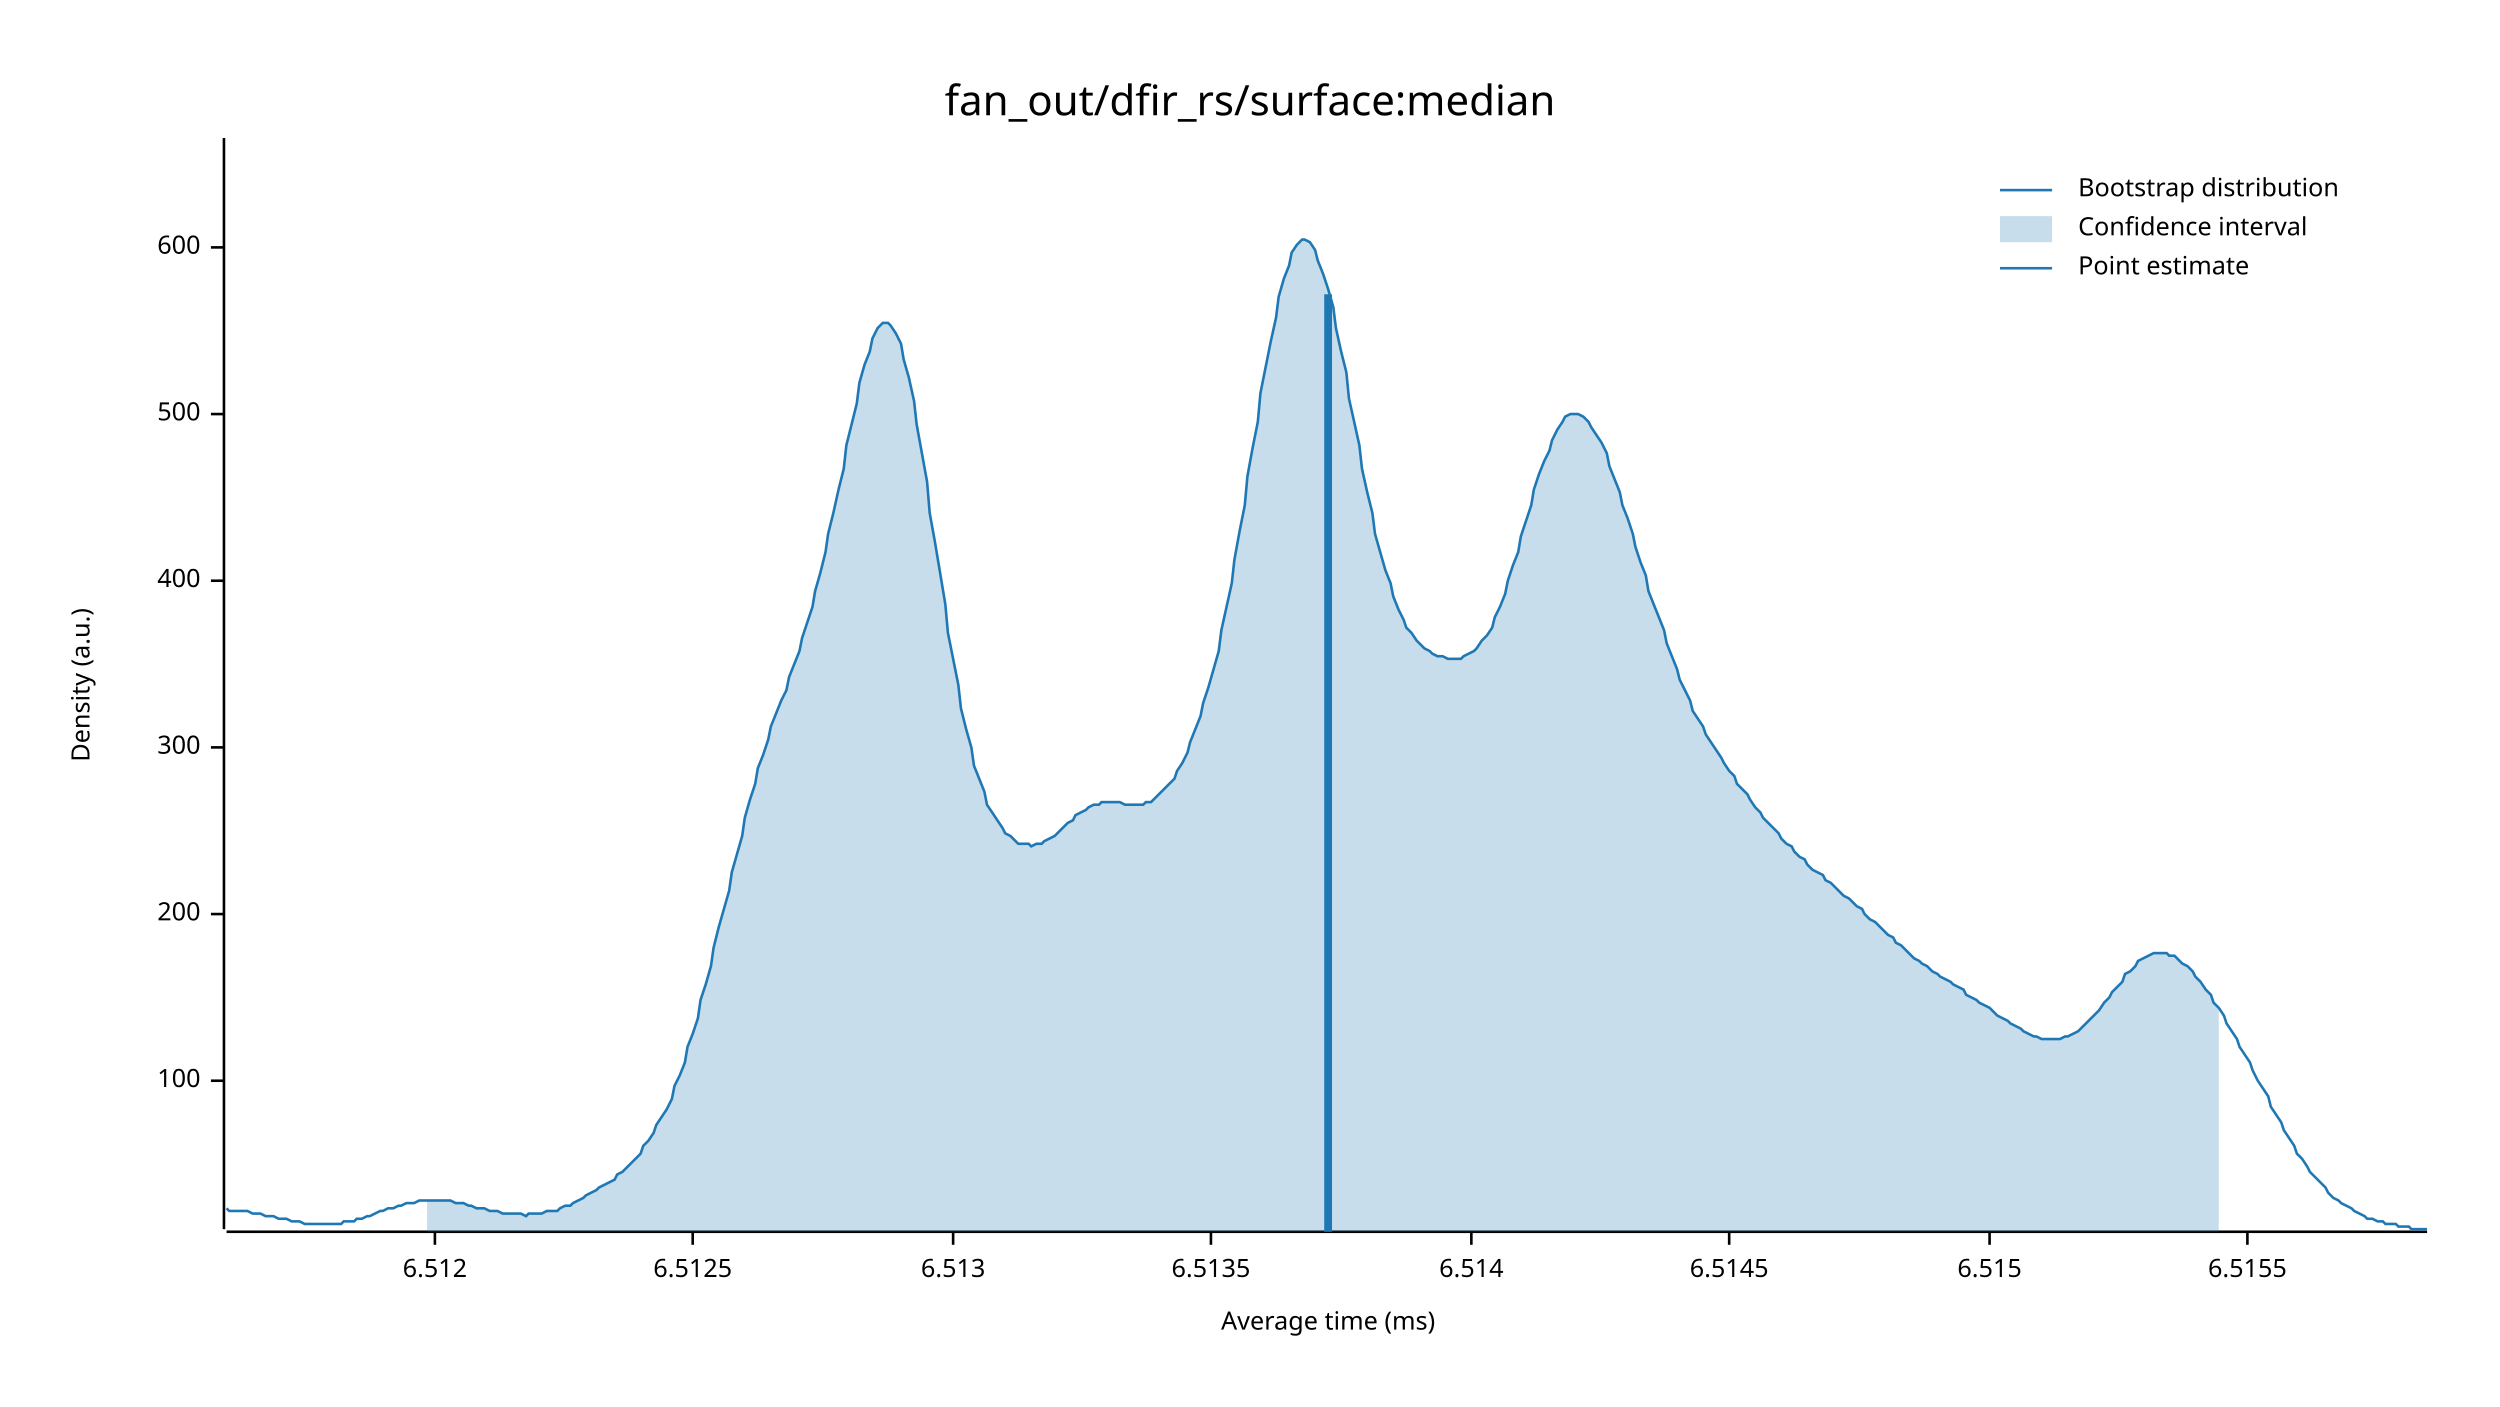
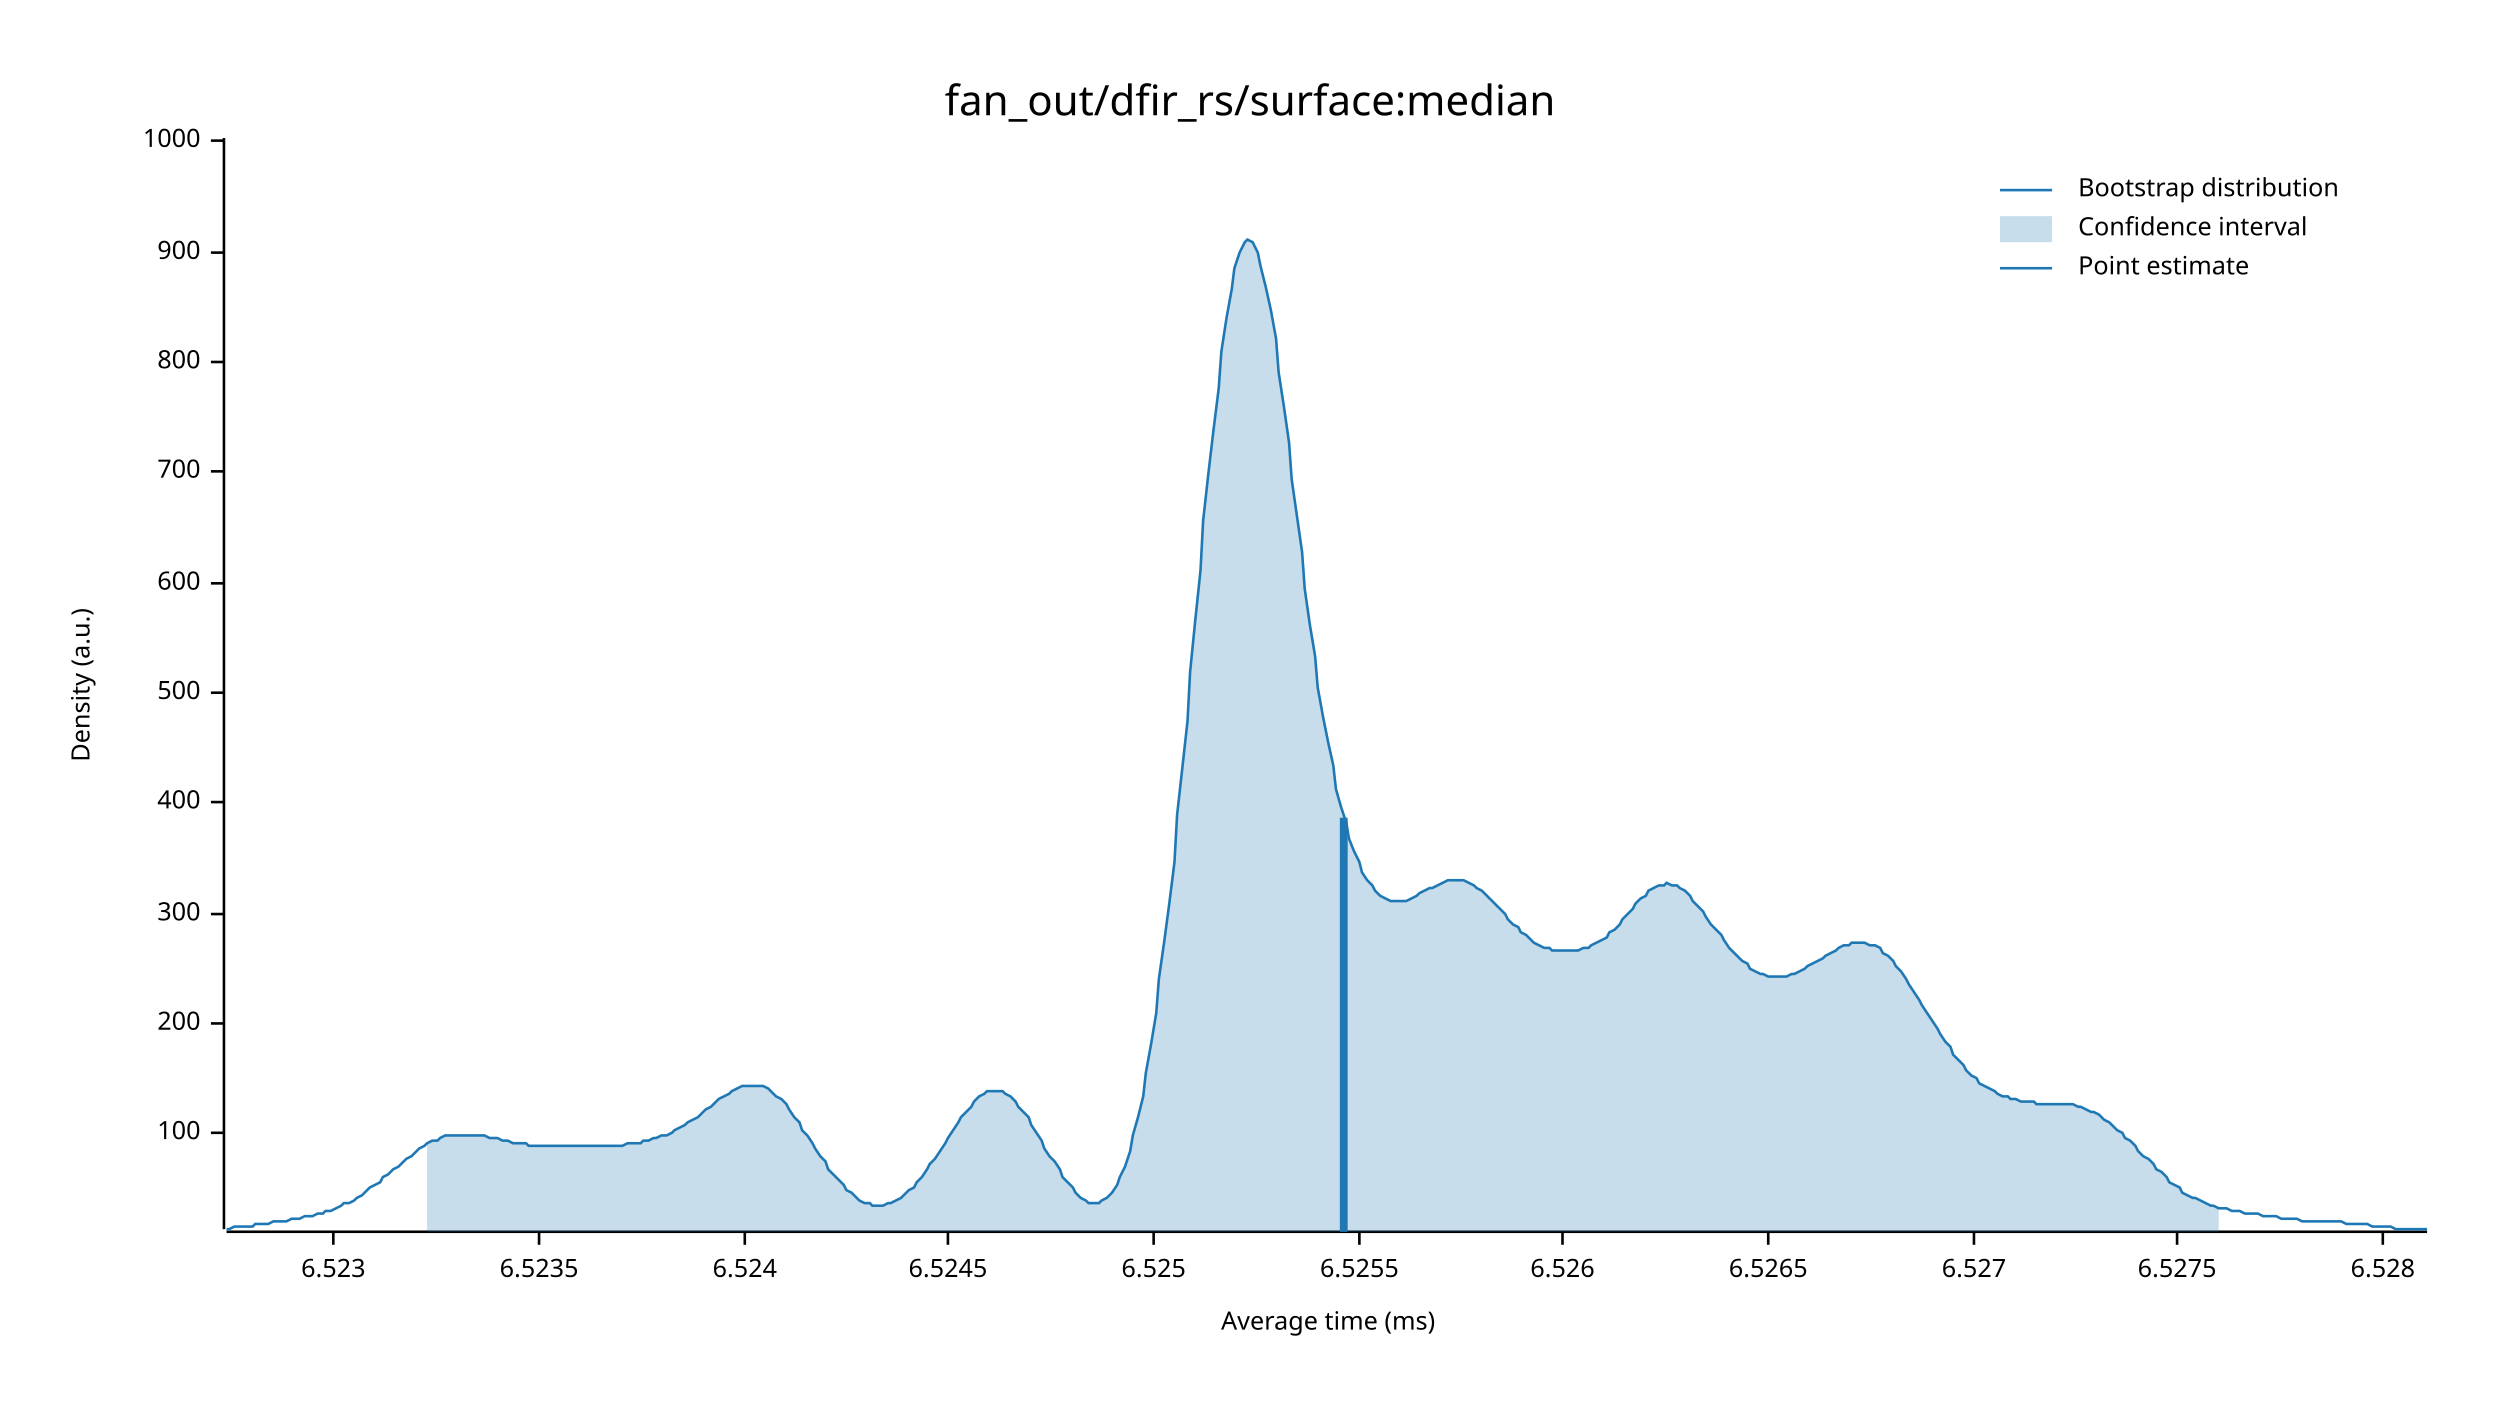
<svg xmlns="http://www.w3.org/2000/svg" width="960" height="540" viewBox="0 0 960 540">
  <text x="480" y="32" dy="0.76em" text-anchor="middle" font-family="sans-serif" font-size="16.129" opacity="1" fill="#000000">
fan_out/dfir_rs/surface:median
</text>
  <text x="27" y="263" dy="0.76em" text-anchor="middle" font-family="sans-serif" font-size="9.677" opacity="1" fill="#000000" transform="rotate(270, 27, 263)">
Density (a.u.)
</text>
  <text x="510" y="513" dy="-0.5ex" text-anchor="middle" font-family="sans-serif" font-size="9.677" opacity="1" fill="#000000">
Average time (ms)
</text>
  <polyline fill="none" opacity="1" stroke="#000000" stroke-width="1" points="86,53 86,472 " />
-   <text x="77" y="415" dy="0.5ex" text-anchor="end" font-family="sans-serif" font-size="9.677" opacity="1" fill="#000000">
+   <text x="77" y="435" dy="0.5ex" text-anchor="end" font-family="sans-serif" font-size="9.677" opacity="1" fill="#000000">
100
</text>
-   <polyline fill="none" opacity="1" stroke="#000000" stroke-width="1" points="81,415 86,415 " />
-   <text x="77" y="351" dy="0.5ex" text-anchor="end" font-family="sans-serif" font-size="9.677" opacity="1" fill="#000000">
+   <polyline fill="none" opacity="1" stroke="#000000" stroke-width="1" points="81,435 86,435 " />
+   <text x="77" y="393" dy="0.5ex" text-anchor="end" font-family="sans-serif" font-size="9.677" opacity="1" fill="#000000">
200
</text>
-   <polyline fill="none" opacity="1" stroke="#000000" stroke-width="1" points="81,351 86,351 " />
-   <text x="77" y="287" dy="0.5ex" text-anchor="end" font-family="sans-serif" font-size="9.677" opacity="1" fill="#000000">
+   <polyline fill="none" opacity="1" stroke="#000000" stroke-width="1" points="81,393 86,393 " />
+   <text x="77" y="351" dy="0.5ex" text-anchor="end" font-family="sans-serif" font-size="9.677" opacity="1" fill="#000000">
300
</text>
-   <polyline fill="none" opacity="1" stroke="#000000" stroke-width="1" points="81,287 86,287 " />
-   <text x="77" y="223" dy="0.5ex" text-anchor="end" font-family="sans-serif" font-size="9.677" opacity="1" fill="#000000">
+   <polyline fill="none" opacity="1" stroke="#000000" stroke-width="1" points="81,351 86,351 " />
+   <text x="77" y="308" dy="0.5ex" text-anchor="end" font-family="sans-serif" font-size="9.677" opacity="1" fill="#000000">
400
</text>
-   <polyline fill="none" opacity="1" stroke="#000000" stroke-width="1" points="81,223 86,223 " />
-   <text x="77" y="159" dy="0.5ex" text-anchor="end" font-family="sans-serif" font-size="9.677" opacity="1" fill="#000000">
+   <polyline fill="none" opacity="1" stroke="#000000" stroke-width="1" points="81,308 86,308 " />
+   <text x="77" y="266" dy="0.5ex" text-anchor="end" font-family="sans-serif" font-size="9.677" opacity="1" fill="#000000">
500
</text>
-   <polyline fill="none" opacity="1" stroke="#000000" stroke-width="1" points="81,159 86,159 " />
-   <text x="77" y="95" dy="0.5ex" text-anchor="end" font-family="sans-serif" font-size="9.677" opacity="1" fill="#000000">
+   <polyline fill="none" opacity="1" stroke="#000000" stroke-width="1" points="81,266 86,266 " />
+   <text x="77" y="224" dy="0.5ex" text-anchor="end" font-family="sans-serif" font-size="9.677" opacity="1" fill="#000000">
600
</text>
-   <polyline fill="none" opacity="1" stroke="#000000" stroke-width="1" points="81,95 86,95 " />
+   <polyline fill="none" opacity="1" stroke="#000000" stroke-width="1" points="81,224 86,224 " />
+   <text x="77" y="181" dy="0.5ex" text-anchor="end" font-family="sans-serif" font-size="9.677" opacity="1" fill="#000000">
+ 700
+ </text>
+   <polyline fill="none" opacity="1" stroke="#000000" stroke-width="1" points="81,181 86,181 " />
+   <text x="77" y="139" dy="0.5ex" text-anchor="end" font-family="sans-serif" font-size="9.677" opacity="1" fill="#000000">
+ 800
+ </text>
+   <polyline fill="none" opacity="1" stroke="#000000" stroke-width="1" points="81,139 86,139 " />
+   <text x="77" y="97" dy="0.5ex" text-anchor="end" font-family="sans-serif" font-size="9.677" opacity="1" fill="#000000">
+ 900
+ </text>
+   <polyline fill="none" opacity="1" stroke="#000000" stroke-width="1" points="81,97 86,97 " />
+   <text x="77" y="54" dy="0.5ex" text-anchor="end" font-family="sans-serif" font-size="9.677" opacity="1" fill="#000000">
+ 1000
+ </text>
+   <polyline fill="none" opacity="1" stroke="#000000" stroke-width="1" points="81,54 86,54 " />
  <polyline fill="none" opacity="1" stroke="#000000" stroke-width="1" points="87,473 932,473 " />
-   <text x="167" y="483" dy="0.76em" text-anchor="middle" font-family="sans-serif" font-size="9.677" opacity="1" fill="#000000">
- 6.512
+   <text x="128" y="483" dy="0.76em" text-anchor="middle" font-family="sans-serif" font-size="9.677" opacity="1" fill="#000000">
+ 6.523
</text>
-   <polyline fill="none" opacity="1" stroke="#000000" stroke-width="1" points="167,473 167,478 " />
-   <text x="266" y="483" dy="0.76em" text-anchor="middle" font-family="sans-serif" font-size="9.677" opacity="1" fill="#000000">
- 6.5125
+   <polyline fill="none" opacity="1" stroke="#000000" stroke-width="1" points="128,473 128,478 " />
+   <text x="207" y="483" dy="0.76em" text-anchor="middle" font-family="sans-serif" font-size="9.677" opacity="1" fill="#000000">
+ 6.5235
</text>
-   <polyline fill="none" opacity="1" stroke="#000000" stroke-width="1" points="266,473 266,478 " />
-   <text x="366" y="483" dy="0.76em" text-anchor="middle" font-family="sans-serif" font-size="9.677" opacity="1" fill="#000000">
- 6.513
+   <polyline fill="none" opacity="1" stroke="#000000" stroke-width="1" points="207,473 207,478 " />
+   <text x="286" y="483" dy="0.76em" text-anchor="middle" font-family="sans-serif" font-size="9.677" opacity="1" fill="#000000">
+ 6.524
</text>
-   <polyline fill="none" opacity="1" stroke="#000000" stroke-width="1" points="366,473 366,478 " />
-   <text x="465" y="483" dy="0.76em" text-anchor="middle" font-family="sans-serif" font-size="9.677" opacity="1" fill="#000000">
- 6.5135
+   <polyline fill="none" opacity="1" stroke="#000000" stroke-width="1" points="286,473 286,478 " />
+   <text x="364" y="483" dy="0.76em" text-anchor="middle" font-family="sans-serif" font-size="9.677" opacity="1" fill="#000000">
+ 6.5245
</text>
-   <polyline fill="none" opacity="1" stroke="#000000" stroke-width="1" points="465,473 465,478 " />
-   <text x="565" y="483" dy="0.76em" text-anchor="middle" font-family="sans-serif" font-size="9.677" opacity="1" fill="#000000">
- 6.514
+   <polyline fill="none" opacity="1" stroke="#000000" stroke-width="1" points="364,473 364,478 " />
+   <text x="443" y="483" dy="0.76em" text-anchor="middle" font-family="sans-serif" font-size="9.677" opacity="1" fill="#000000">
+ 6.525
</text>
-   <polyline fill="none" opacity="1" stroke="#000000" stroke-width="1" points="565,473 565,478 " />
-   <text x="664" y="483" dy="0.76em" text-anchor="middle" font-family="sans-serif" font-size="9.677" opacity="1" fill="#000000">
- 6.5145
+   <polyline fill="none" opacity="1" stroke="#000000" stroke-width="1" points="443,473 443,478 " />
+   <text x="522" y="483" dy="0.76em" text-anchor="middle" font-family="sans-serif" font-size="9.677" opacity="1" fill="#000000">
+ 6.5255
</text>
-   <polyline fill="none" opacity="1" stroke="#000000" stroke-width="1" points="664,473 664,478 " />
-   <text x="764" y="483" dy="0.76em" text-anchor="middle" font-family="sans-serif" font-size="9.677" opacity="1" fill="#000000">
- 6.515
+   <polyline fill="none" opacity="1" stroke="#000000" stroke-width="1" points="522,473 522,478 " />
+   <text x="600" y="483" dy="0.76em" text-anchor="middle" font-family="sans-serif" font-size="9.677" opacity="1" fill="#000000">
+ 6.526
</text>
-   <polyline fill="none" opacity="1" stroke="#000000" stroke-width="1" points="764,473 764,478 " />
-   <text x="863" y="483" dy="0.76em" text-anchor="middle" font-family="sans-serif" font-size="9.677" opacity="1" fill="#000000">
- 6.5155
+   <polyline fill="none" opacity="1" stroke="#000000" stroke-width="1" points="600,473 600,478 " />
+   <text x="679" y="483" dy="0.76em" text-anchor="middle" font-family="sans-serif" font-size="9.677" opacity="1" fill="#000000">
+ 6.5265
</text>
-   <polyline fill="none" opacity="1" stroke="#000000" stroke-width="1" points="863,473 863,478 " />
-   <polyline fill="none" opacity="1" stroke="#1F78B4" stroke-width="1" points="87,464 88,465 90,465 92,465 93,465 95,465 97,466 98,466 100,466 102,467 103,467 105,467 107,468 109,468 110,468 112,469 114,469 115,469 117,470 119,470 120,470 122,470 124,470 125,470 127,470 129,470 131,470 132,469 134,469 136,469 137,468 139,468 141,467 142,467 144,466 146,465 147,465 149,464 151,464 153,463 154,463 156,462 158,462 159,462 161,461 163,461 164,461 166,461 168,461 169,461 171,461 173,461 175,462 176,462 178,462 180,463 181,463 183,464 185,464 186,464 188,465 190,465 191,465 193,466 195,466 197,466 198,466 200,466 202,467 203,466 205,466 207,466 208,466 210,465 212,465 214,465 215,464 217,463 219,463 220,462 222,461 224,460 225,459 227,458 229,457 230,456 232,455 234,454 236,453 237,451 239,450 241,448 242,447 244,445 246,443 247,440 249,438 251,435 252,432 254,429 256,426 258,422 259,417 261,413 263,408 264,402 266,397 268,391 269,384 271,378 273,371 274,364 276,356 278,349 280,342 281,335 283,328 285,321 286,314 288,307 290,301 291,295 293,290 295,284 296,279 298,274 300,269 302,265 303,260 305,255 307,250 308,245 310,239 312,233 313,227 315,220 317,212 318,205 320,197 322,188 324,180 325,171 327,163 329,155 330,147 332,140 334,135 335,130 337,126 339,124 341,124 342,125 344,128 346,132 347,138 349,145 351,154 352,163 354,174 356,185 357,197 359,208 361,220 363,232 364,243 366,253 368,263 369,272 371,280 373,287 374,294 376,299 378,304 379,309 381,312 383,315 385,318 386,320 388,321 390,323 391,324 393,324 395,324 396,325 398,324 400,324 401,323 403,322 405,321 407,319 408,318 410,316 412,315 413,313 415,312 417,311 418,310 420,309 422,309 423,308 425,308 427,308 429,308 430,308 432,309 434,309 435,309 437,309 439,309 440,308 442,308 444,306 445,305 447,303 449,301 451,299 452,296 454,293 456,289 457,285 459,280 461,275 462,270 464,264 466,257 468,250 469,242 471,233 473,224 474,215 476,204 478,194 479,183 481,172 483,162 484,151 486,141 488,131 490,122 491,114 493,107 495,102 496,97 498,94 500,92 501,92 503,93 505,96 506,100 508,105 510,111 512,118 513,126 515,135 517,143 518,153 520,162 522,171 523,180 525,189 527,197 528,205 530,212 532,219 534,224 535,229 537,234 539,238 540,241 542,243 544,246 545,247 547,249 549,250 550,251 552,252 554,252 556,253 557,253 559,253 561,253 562,252 564,251 566,250 567,249 569,246 571,244 573,241 574,237 576,233 578,228 579,223 581,217 583,212 584,206 586,200 588,194 589,188 591,182 593,177 595,173 596,169 598,165 600,162 601,160 603,159 605,159 606,159 608,160 610,162 611,164 613,167 615,170 617,174 618,179 620,184 622,189 623,194 625,199 627,205 628,210 630,216 632,221 633,227 635,232 637,237 639,242 640,247 642,252 644,257 645,261 647,265 649,269 650,273 652,276 654,279 655,282 657,285 659,288 661,291 662,293 664,296 666,298 667,301 669,303 671,305 672,307 674,310 676,312 677,314 679,316 681,318 683,320 684,322 686,324 688,325 689,327 691,329 693,330 694,332 696,334 698,335 700,336 701,338 703,339 705,341 706,342 708,344 710,345 711,346 713,348 715,349 716,351 718,353 720,354 722,356 723,357 725,359 727,360 728,362 730,363 732,365 733,366 735,368 737,369 738,370 740,371 742,373 744,374 745,375 747,376 749,377 750,378 752,379 754,380 755,382 757,383 759,384 760,385 762,386 764,387 766,389 767,390 769,391 771,392 772,393 774,394 776,395 777,396 779,397 781,398 782,398 784,399 786,399 788,399 789,399 791,399 793,398 794,398 796,397 798,396 799,395 801,393 803,391 804,390 806,388 808,385 810,383 811,381 813,379 815,377 816,374 818,373 820,371 821,369 823,368 825,367 827,366 828,366 830,366 832,366 833,367 835,367 837,369 838,370 840,371 842,373 843,375 845,377 847,380 849,382 850,385 852,387 854,390 855,393 857,396 859,399 860,402 862,405 864,408 865,411 867,415 869,418 871,421 872,425 874,428 876,431 877,434 879,437 881,440 882,443 884,445 886,448 887,450 889,452 891,454 893,456 894,458 896,460 898,461 899,462 901,463 903,464 904,465 906,466 908,467 909,468 911,468 913,469 915,469 916,470 918,470 920,470 921,471 923,471 925,471 926,472 928,472 930,472 932,472 " />
-   <polygon opacity="0.25" fill="#1F78B4" points="164,461 166,461 168,461 169,461 171,461 173,461 175,462 176,462 178,462 180,463 181,463 183,464 185,464 186,464 188,465 190,465 191,465 193,466 195,466 197,466 198,466 200,466 202,467 203,466 205,466 207,466 208,466 210,465 212,465 214,465 215,464 217,463 219,463 220,462 222,461 224,460 225,459 227,458 229,457 230,456 232,455 234,454 236,453 237,451 239,450 241,448 242,447 244,445 246,443 247,440 249,438 251,435 252,432 254,429 256,426 258,422 259,417 261,413 263,408 264,402 266,397 268,391 269,384 271,378 273,371 274,364 276,356 278,349 280,342 281,335 283,328 285,321 286,314 288,307 290,301 291,295 293,290 295,284 296,279 298,274 300,269 302,265 303,260 305,255 307,250 308,245 310,239 312,233 313,227 315,220 317,212 318,205 320,197 322,188 324,180 325,171 327,163 329,155 330,147 332,140 334,135 335,130 337,126 339,124 341,124 342,125 344,128 346,132 347,138 349,145 351,154 352,163 354,174 356,185 357,197 359,208 361,220 363,232 364,243 366,253 368,263 369,272 371,280 373,287 374,294 376,299 378,304 379,309 381,312 383,315 385,318 386,320 388,321 390,323 391,324 393,324 395,324 396,325 398,324 400,324 401,323 403,322 405,321 407,319 408,318 410,316 412,315 413,313 415,312 417,311 418,310 420,309 422,309 423,308 425,308 427,308 429,308 430,308 432,309 434,309 435,309 437,309 439,309 440,308 442,308 444,306 445,305 447,303 449,301 451,299 452,296 454,293 456,289 457,285 459,280 461,275 462,270 464,264 466,257 468,250 469,242 471,233 473,224 474,215 476,204 478,194 479,183 481,172 483,162 484,151 486,141 488,131 490,122 491,114 493,107 495,102 496,97 498,94 500,92 501,92 503,93 505,96 506,100 508,105 510,111 512,118 513,126 515,135 517,143 518,153 520,162 522,171 523,180 525,189 527,197 528,205 530,212 532,219 534,224 535,229 537,234 539,238 540,241 542,243 544,246 545,247 547,249 549,250 550,251 552,252 554,252 556,253 557,253 559,253 561,253 562,252 564,251 566,250 567,249 569,246 571,244 573,241 574,237 576,233 578,228 579,223 581,217 583,212 584,206 586,200 588,194 589,188 591,182 593,177 595,173 596,169 598,165 600,162 601,160 603,159 605,159 606,159 608,160 610,162 611,164 613,167 615,170 617,174 618,179 620,184 622,189 623,194 625,199 627,205 628,210 630,216 632,221 633,227 635,232 637,237 639,242 640,247 642,252 644,257 645,261 647,265 649,269 650,273 652,276 654,279 655,282 657,285 659,288 661,291 662,293 664,296 666,298 667,301 669,303 671,305 672,307 674,310 676,312 677,314 679,316 681,318 683,320 684,322 686,324 688,325 689,327 691,329 693,330 694,332 696,334 698,335 700,336 701,338 703,339 705,341 706,342 708,344 710,345 711,346 713,348 715,349 716,351 718,353 720,354 722,356 723,357 725,359 727,360 728,362 730,363 732,365 733,366 735,368 737,369 738,370 740,371 742,373 744,374 745,375 747,376 749,377 750,378 752,379 754,380 755,382 757,383 759,384 760,385 762,386 764,387 766,389 767,390 769,391 771,392 772,393 774,394 776,395 777,396 779,397 781,398 782,398 784,399 786,399 788,399 789,399 791,399 793,398 794,398 796,397 798,396 799,395 801,393 803,391 804,390 806,388 808,385 810,383 811,381 813,379 815,377 816,374 818,373 820,371 821,369 823,368 825,367 827,366 828,366 830,366 832,366 833,367 835,367 837,369 838,370 840,371 842,373 843,375 845,377 847,380 849,382 850,385 852,387 852,473 164,473 " />
-   <polyline fill="none" opacity="1" stroke="#1F78B4" stroke-width="3" points="510,473 510,113 " />
+   <polyline fill="none" opacity="1" stroke="#000000" stroke-width="1" points="679,473 679,478 " />
+   <text x="758" y="483" dy="0.76em" text-anchor="middle" font-family="sans-serif" font-size="9.677" opacity="1" fill="#000000">
+ 6.527
+ </text>
+   <polyline fill="none" opacity="1" stroke="#000000" stroke-width="1" points="758,473 758,478 " />
+   <text x="836" y="483" dy="0.76em" text-anchor="middle" font-family="sans-serif" font-size="9.677" opacity="1" fill="#000000">
+ 6.5275
+ </text>
+   <polyline fill="none" opacity="1" stroke="#000000" stroke-width="1" points="836,473 836,478 " />
+   <text x="915" y="483" dy="0.76em" text-anchor="middle" font-family="sans-serif" font-size="9.677" opacity="1" fill="#000000">
+ 6.528
+ </text>
+   <polyline fill="none" opacity="1" stroke="#000000" stroke-width="1" points="915,473 915,478 " />
+   <polyline fill="none" opacity="1" stroke="#1F78B4" stroke-width="1" points="87,472 88,472 90,471 92,471 93,471 95,471 97,471 98,470 100,470 102,470 103,470 105,469 107,469 109,469 110,469 112,468 114,468 115,468 117,467 119,467 120,467 122,466 124,466 125,465 127,465 129,464 131,463 132,462 134,462 136,461 137,460 139,459 141,457 142,456 144,455 146,454 147,452 149,451 151,449 153,448 154,447 156,445 158,444 159,443 161,441 163,440 164,439 166,438 168,438 169,437 171,436 173,436 175,436 176,436 178,436 180,436 181,436 183,436 185,436 186,436 188,437 190,437 191,437 193,438 195,438 197,439 198,439 200,439 202,439 203,440 205,440 207,440 208,440 210,440 212,440 214,440 215,440 217,440 219,440 220,440 222,440 224,440 225,440 227,440 229,440 230,440 232,440 234,440 236,440 237,440 239,440 241,439 242,439 244,439 246,439 247,438 249,438 251,437 252,437 254,436 256,436 258,435 259,434 261,433 263,432 264,431 266,430 268,429 269,428 271,426 273,425 274,424 276,422 278,421 280,420 281,419 283,418 285,417 286,417 288,417 290,417 291,417 293,417 295,418 296,419 298,421 300,422 302,424 303,426 305,429 307,431 308,434 310,436 312,439 313,441 315,444 317,446 318,449 320,451 322,453 324,455 325,457 327,458 329,460 330,461 332,462 334,462 335,463 337,463 339,463 341,462 342,462 344,461 346,460 347,459 349,457 351,456 352,454 354,452 356,449 357,447 359,445 361,442 363,439 364,437 366,434 368,431 369,429 371,427 373,425 374,423 376,421 378,420 379,419 381,419 383,419 385,419 386,420 388,421 390,423 391,425 393,427 395,429 396,432 398,435 400,438 401,441 403,444 405,446 407,449 408,452 410,454 412,456 413,458 415,460 417,461 418,462 420,462 422,462 423,461 425,460 427,458 429,455 430,452 432,448 434,442 435,436 437,429 439,421 440,412 442,401 444,389 445,376 447,362 449,347 451,331 452,313 454,295 456,277 457,258 459,238 461,219 462,200 464,182 466,165 468,149 469,135 471,122 473,111 474,103 476,97 478,93 479,92 481,93 483,97 484,102 486,110 488,119 490,130 491,143 493,156 495,170 496,184 498,198 500,212 501,226 503,240 505,252 506,264 508,275 510,285 512,294 513,303 515,310 517,316 518,322 520,327 522,331 523,335 525,338 527,340 528,342 530,344 532,345 534,346 535,346 537,346 539,346 540,346 542,345 544,344 545,343 547,342 549,341 550,341 552,340 554,339 556,338 557,338 559,338 561,338 562,338 564,339 566,340 567,341 569,342 571,344 573,346 574,347 576,349 578,351 579,353 581,355 583,356 584,358 586,359 588,361 589,362 591,363 593,364 595,364 596,365 598,365 600,365 601,365 603,365 605,365 606,365 608,364 610,364 611,363 613,362 615,361 617,360 618,358 620,357 622,355 623,353 625,351 627,349 628,347 630,345 632,344 633,342 635,341 637,340 639,340 640,339 642,340 644,340 645,341 647,342 649,344 650,346 652,348 654,350 655,352 657,355 659,357 661,359 662,361 664,364 666,366 667,367 669,369 671,370 672,372 674,373 676,374 677,374 679,375 681,375 683,375 684,375 686,375 688,374 689,374 691,373 693,372 694,371 696,370 698,369 700,368 701,367 703,366 705,365 706,364 708,363 710,363 711,362 713,362 715,362 716,362 718,363 720,363 722,364 723,366 725,367 727,369 728,371 730,373 732,376 733,378 735,381 737,384 738,386 740,389 742,392 744,395 745,397 747,400 749,402 750,405 752,407 754,409 755,411 757,413 759,414 760,416 762,417 764,418 766,419 767,420 769,421 771,421 772,422 774,422 776,423 777,423 779,423 781,423 782,424 784,424 786,424 788,424 789,424 791,424 793,424 794,424 796,424 798,425 799,425 801,426 803,427 804,427 806,428 808,430 810,431 811,432 813,434 815,435 816,437 818,438 820,440 821,442 823,444 825,445 827,447 828,449 830,450 832,452 833,454 835,455 837,456 838,458 840,459 842,460 843,460 845,461 847,462 849,463 850,463 852,464 854,464 855,464 857,465 859,465 860,465 862,466 864,466 865,466 867,466 869,467 871,467 872,467 874,467 876,468 877,468 879,468 881,468 882,468 884,469 886,469 887,469 889,469 891,469 893,469 894,469 896,469 898,469 899,469 901,470 903,470 904,470 906,470 908,470 909,470 911,471 913,471 915,471 916,471 918,471 920,472 921,472 923,472 925,472 926,472 928,472 930,472 932,472 " />
+   <polygon opacity="0.25" fill="#1F78B4" points="164,439 166,438 168,438 169,437 171,436 173,436 175,436 176,436 178,436 180,436 181,436 183,436 185,436 186,436 188,437 190,437 191,437 193,438 195,438 197,439 198,439 200,439 202,439 203,440 205,440 207,440 208,440 210,440 212,440 214,440 215,440 217,440 219,440 220,440 222,440 224,440 225,440 227,440 229,440 230,440 232,440 234,440 236,440 237,440 239,440 241,439 242,439 244,439 246,439 247,438 249,438 251,437 252,437 254,436 256,436 258,435 259,434 261,433 263,432 264,431 266,430 268,429 269,428 271,426 273,425 274,424 276,422 278,421 280,420 281,419 283,418 285,417 286,417 288,417 290,417 291,417 293,417 295,418 296,419 298,421 300,422 302,424 303,426 305,429 307,431 308,434 310,436 312,439 313,441 315,444 317,446 318,449 320,451 322,453 324,455 325,457 327,458 329,460 330,461 332,462 334,462 335,463 337,463 339,463 341,462 342,462 344,461 346,460 347,459 349,457 351,456 352,454 354,452 356,449 357,447 359,445 361,442 363,439 364,437 366,434 368,431 369,429 371,427 373,425 374,423 376,421 378,420 379,419 381,419 383,419 385,419 386,420 388,421 390,423 391,425 393,427 395,429 396,432 398,435 400,438 401,441 403,444 405,446 407,449 408,452 410,454 412,456 413,458 415,460 417,461 418,462 420,462 422,462 423,461 425,460 427,458 429,455 430,452 432,448 434,442 435,436 437,429 439,421 440,412 442,401 444,389 445,376 447,362 449,347 451,331 452,313 454,295 456,277 457,258 459,238 461,219 462,200 464,182 466,165 468,149 469,135 471,122 473,111 474,103 476,97 478,93 479,92 481,93 483,97 484,102 486,110 488,119 490,130 491,143 493,156 495,170 496,184 498,198 500,212 501,226 503,240 505,252 506,264 508,275 510,285 512,294 513,303 515,310 517,316 518,322 520,327 522,331 523,335 525,338 527,340 528,342 530,344 532,345 534,346 535,346 537,346 539,346 540,346 542,345 544,344 545,343 547,342 549,341 550,341 552,340 554,339 556,338 557,338 559,338 561,338 562,338 564,339 566,340 567,341 569,342 571,344 573,346 574,347 576,349 578,351 579,353 581,355 583,356 584,358 586,359 588,361 589,362 591,363 593,364 595,364 596,365 598,365 600,365 601,365 603,365 605,365 606,365 608,364 610,364 611,363 613,362 615,361 617,360 618,358 620,357 622,355 623,353 625,351 627,349 628,347 630,345 632,344 633,342 635,341 637,340 639,340 640,339 642,340 644,340 645,341 647,342 649,344 650,346 652,348 654,350 655,352 657,355 659,357 661,359 662,361 664,364 666,366 667,367 669,369 671,370 672,372 674,373 676,374 677,374 679,375 681,375 683,375 684,375 686,375 688,374 689,374 691,373 693,372 694,371 696,370 698,369 700,368 701,367 703,366 705,365 706,364 708,363 710,363 711,362 713,362 715,362 716,362 718,363 720,363 722,364 723,366 725,367 727,369 728,371 730,373 732,376 733,378 735,381 737,384 738,386 740,389 742,392 744,395 745,397 747,400 749,402 750,405 752,407 754,409 755,411 757,413 759,414 760,416 762,417 764,418 766,419 767,420 769,421 771,421 772,422 774,422 776,423 777,423 779,423 781,423 782,424 784,424 786,424 788,424 789,424 791,424 793,424 794,424 796,424 798,425 799,425 801,426 803,427 804,427 806,428 808,430 810,431 811,432 813,434 815,435 816,437 818,438 820,440 821,442 823,444 825,445 827,447 828,449 830,450 832,452 833,454 835,455 837,456 838,458 840,459 842,460 843,460 845,461 847,462 849,463 850,463 852,464 852,473 164,473 " />
+   <polyline fill="none" opacity="1" stroke="#1F78B4" stroke-width="3" points="516,473 516,314 " />
  <text x="798" y="68" dy="0.76em" text-anchor="start" font-family="sans-serif" font-size="9.677" opacity="1" fill="#000000">
Bootstrap distribution
</text>
  <text x="798" y="83" dy="0.76em" text-anchor="start" font-family="sans-serif" font-size="9.677" opacity="1" fill="#000000">
Confidence interval
</text>
  <text x="798" y="98" dy="0.76em" text-anchor="start" font-family="sans-serif" font-size="9.677" opacity="1" fill="#000000">
Point estimate
</text>
  <polyline fill="none" opacity="1" stroke="#1F78B4" stroke-width="1" points="768,73 788,73 " />
  <rect x="768" y="83" width="20" height="10" opacity="0.25" fill="#1F78B4" stroke="none" />
  <polyline fill="none" opacity="1" stroke="#1F78B4" stroke-width="1" points="768,103 788,103 " />
</svg>
